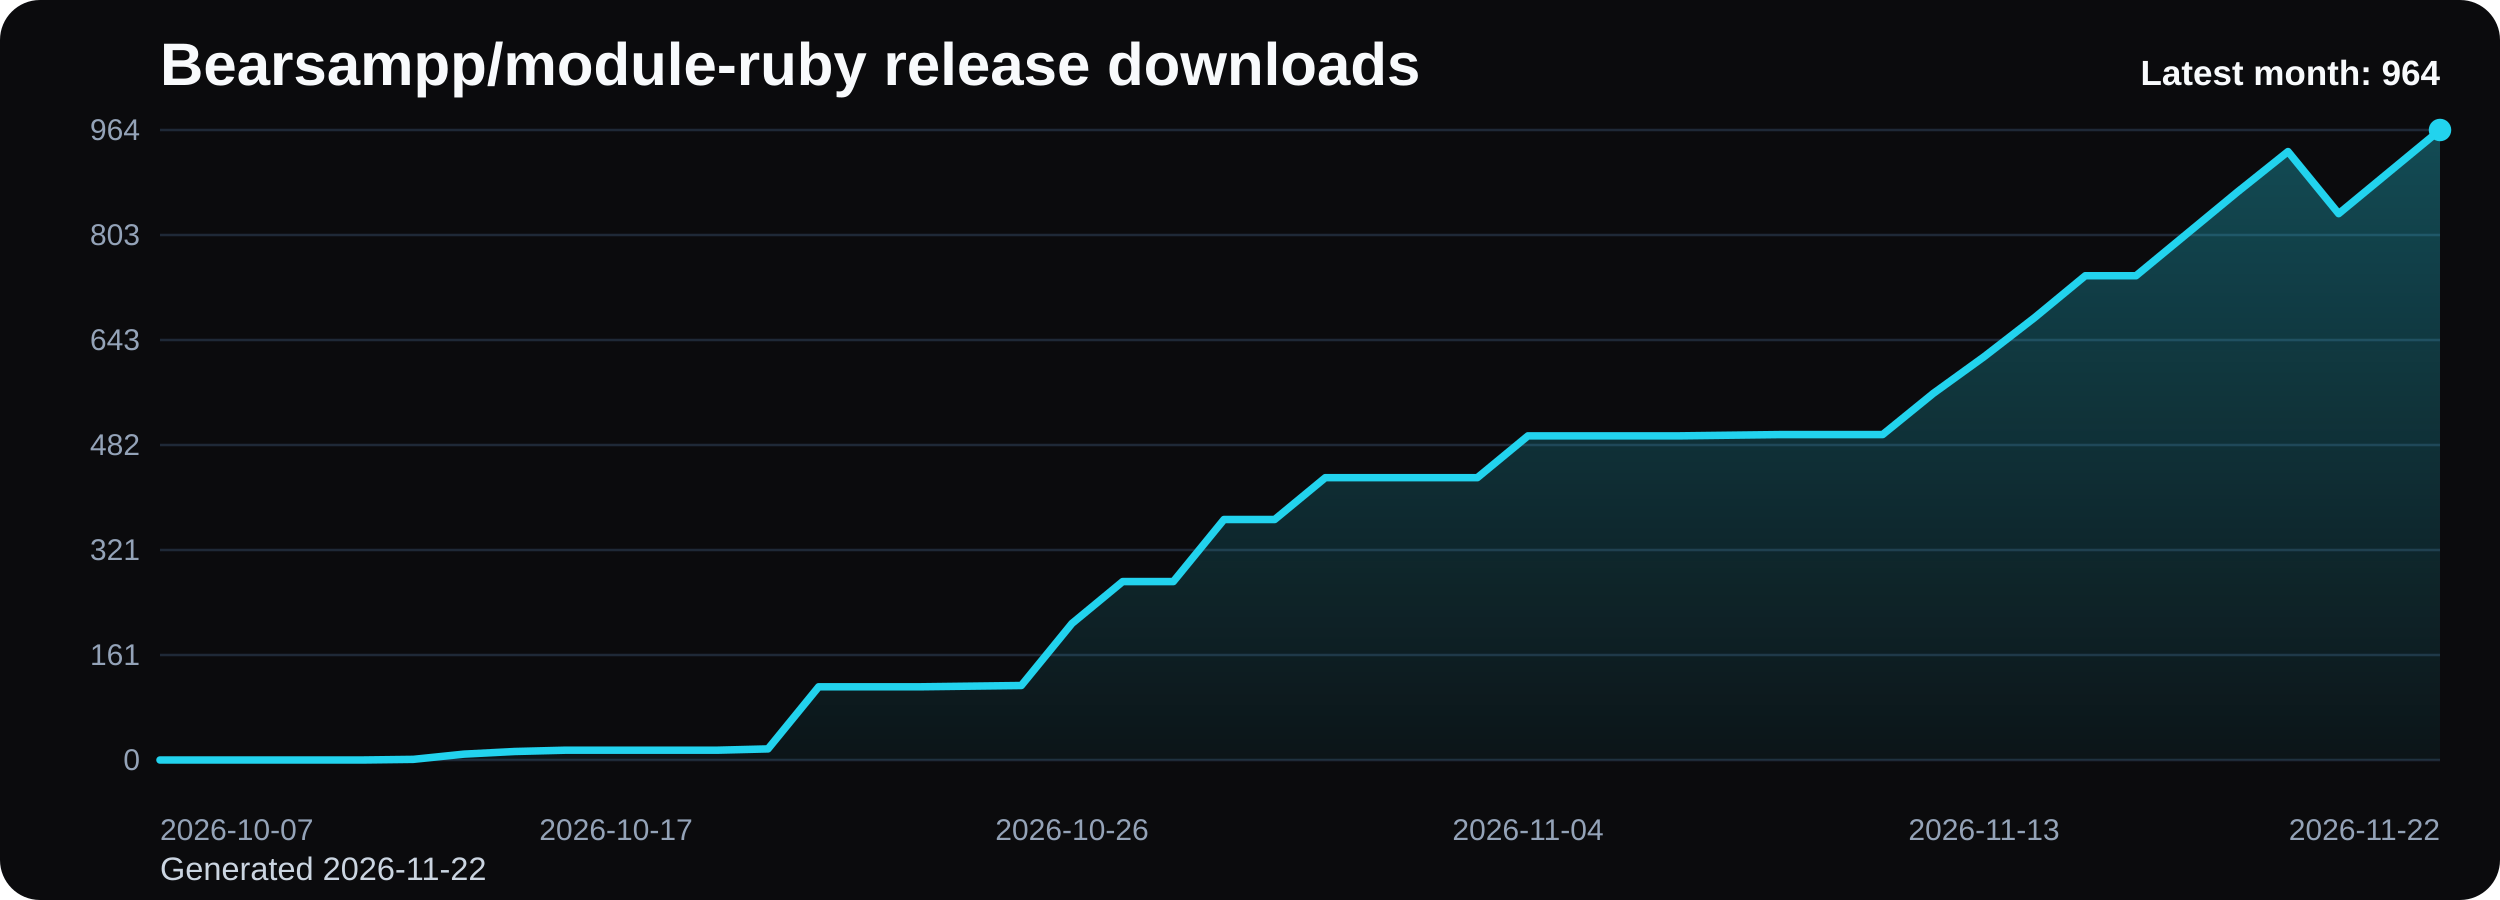
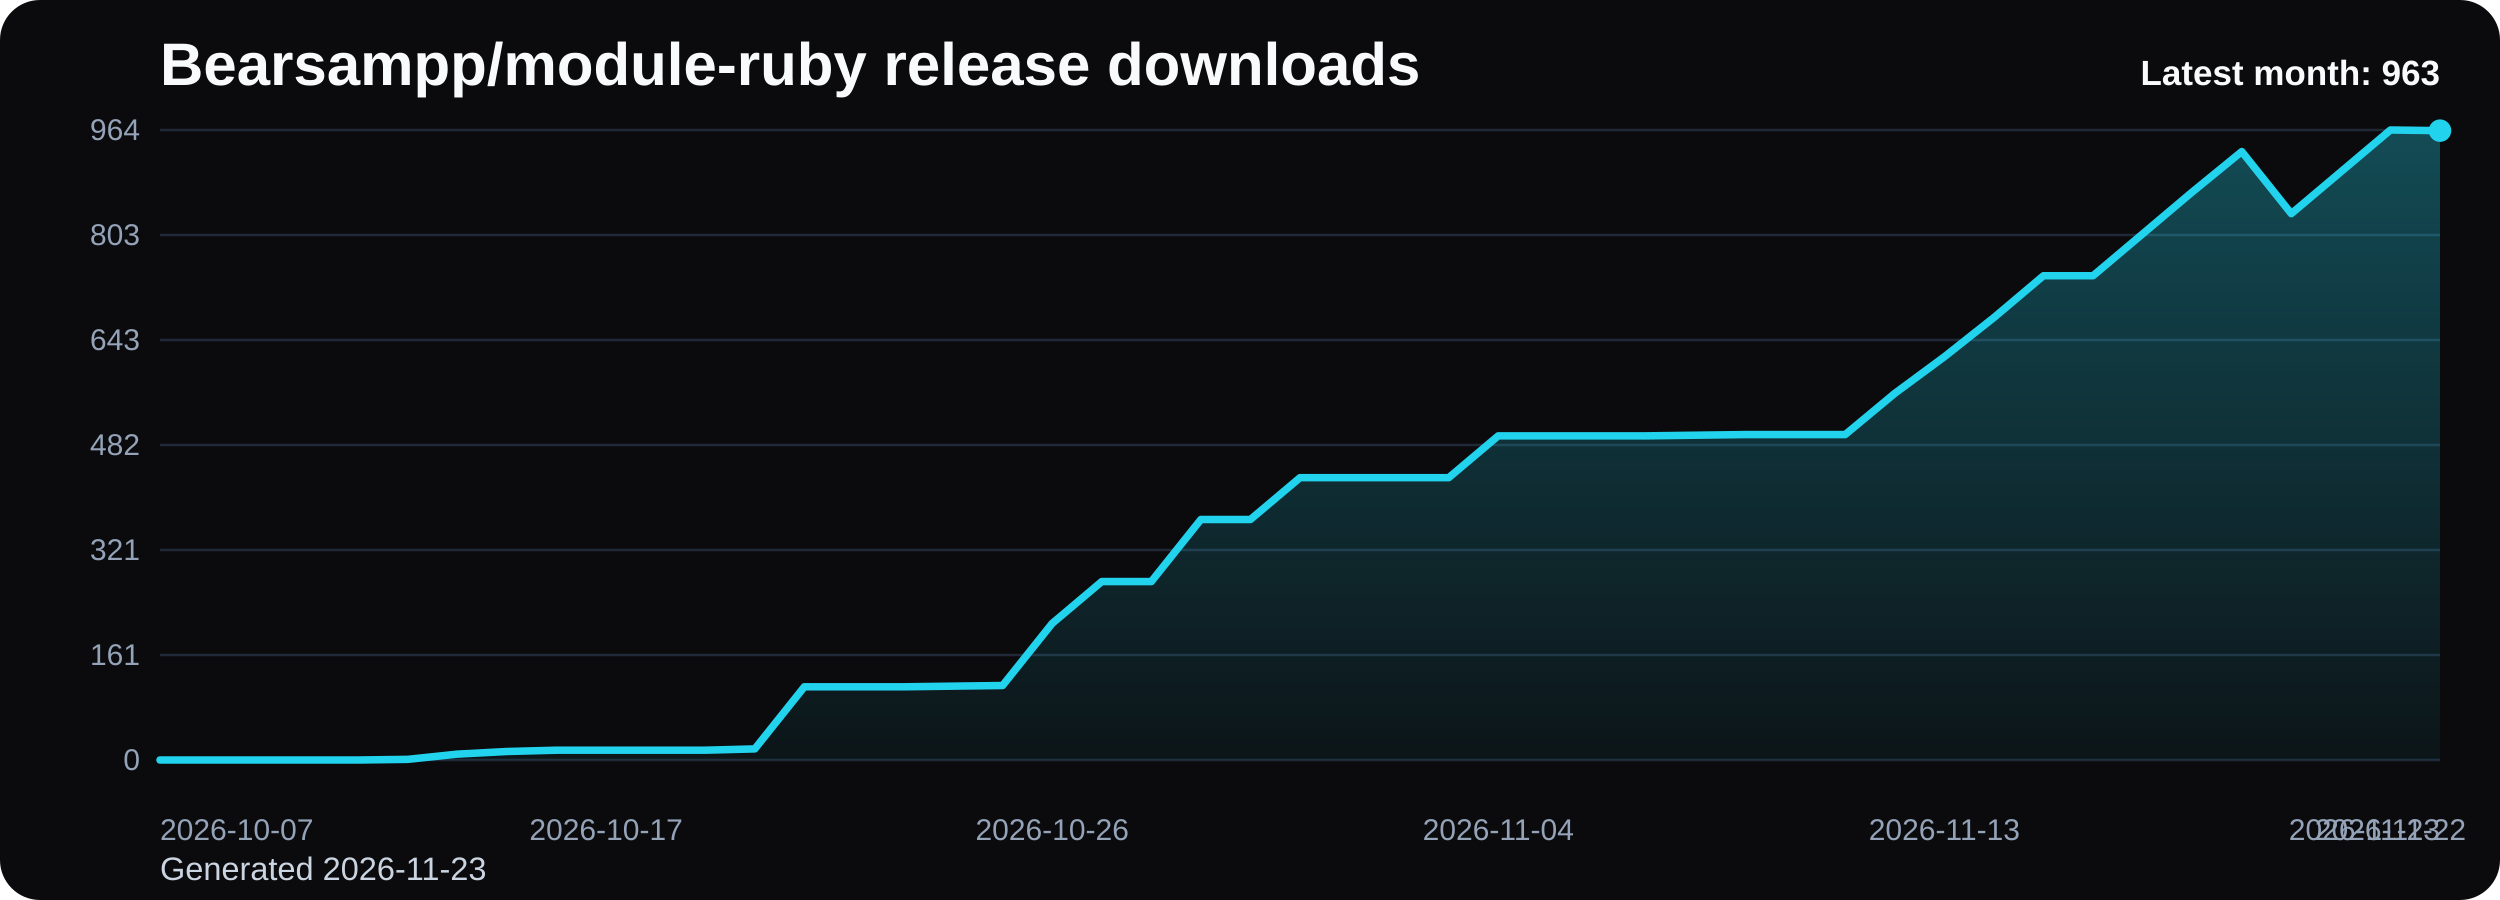
<svg xmlns="http://www.w3.org/2000/svg" viewBox="0 0 1000 360" role="img" aria-label="Bearsampp/module-ruby release downloads chart">
  <defs>
    <linearGradient id="fill-monthly-black" x1="0" y1="0" x2="0" y2="1">
      <stop offset="0%" stop-color="#22d3ee" stop-opacity="0.32" />
      <stop offset="100%" stop-color="#22d3ee" stop-opacity="0.05" />
    </linearGradient>
    <style>
      .bg { fill: #0b0b0d; }
      .title { font: 700 24px Arial, sans-serif; fill: #f8fafc; }
      .sub { font: 400 13px Arial, sans-serif; fill: #cbd5e1; }
      .grid { stroke: #1f2937; stroke-width: 1; }
      .axis { font: 400 12px Arial, sans-serif; fill: #94a3b8; }
      .line { fill: none; stroke: #22d3ee; stroke-width: 3; stroke-linecap: round; stroke-linejoin: round; }
      .dot { fill: #22d3ee; }
      .value { font: 600 11px Arial, sans-serif; fill: #cbd5e1; }
      .latest { font: 700 14px Arial, sans-serif; fill: #f8fafc; }
    </style>
  </defs>
  <rect class="bg" x="0" y="0" width="1000" height="360" rx="16" />
  <text class="title" x="64" y="34">Bearsampp/module-ruby release downloads</text>
-   <text class="sub" x="64" y="352">Generated 2026-11-22</text>
+   <text class="sub" x="64" y="352">Generated 2026-11-23</text>
  <line x1="64" y1="52.00" x2="976" y2="52.00" class="grid" />
  <text x="56" y="56.00" text-anchor="end" class="axis">964</text>
  <line x1="64" y1="94.00" x2="976" y2="94.00" class="grid" />
  <text x="56" y="98.00" text-anchor="end" class="axis">803</text>
  <line x1="64" y1="136.00" x2="976" y2="136.00" class="grid" />
  <text x="56" y="140.00" text-anchor="end" class="axis">643</text>
  <line x1="64" y1="178.00" x2="976" y2="178.00" class="grid" />
  <text x="56" y="182.00" text-anchor="end" class="axis">482</text>
  <line x1="64" y1="220.00" x2="976" y2="220.00" class="grid" />
  <text x="56" y="224.00" text-anchor="end" class="axis">321</text>
  <line x1="64" y1="262.00" x2="976" y2="262.00" class="grid" />
  <text x="56" y="266.00" text-anchor="end" class="axis">161</text>
  <line x1="64" y1="304.00" x2="976" y2="304.00" class="grid" />
  <text x="56" y="308.00" text-anchor="end" class="axis">0</text>
-   <path d="M 64.00 304 L 64.00 304.00 L 84.27 304.00 L 104.53 304.00 L 124.80 304.00 L 145.07 304.00 L 165.33 303.74 L 185.60 301.65 L 205.87 300.60 L 226.13 300.08 L 246.40 300.08 L 266.67 300.08 L 286.93 300.08 L 307.20 299.56 L 327.47 274.72 L 347.73 274.72 L 368.00 274.72 L 388.27 274.46 L 408.53 274.20 L 428.80 249.37 L 449.07 232.63 L 469.33 232.63 L 489.60 207.80 L 509.87 207.80 L 530.13 191.07 L 550.40 191.07 L 570.67 191.07 L 590.93 191.07 L 611.20 174.34 L 631.47 174.34 L 651.73 174.34 L 672.00 174.34 L 692.27 174.08 L 712.53 173.82 L 732.80 173.82 L 753.07 173.82 L 773.33 157.35 L 793.60 142.71 L 813.87 127.02 L 834.13 110.29 L 854.40 110.29 L 874.67 93.56 L 894.93 76.83 L 915.20 60.63 L 935.47 85.46 L 955.73 68.73 L 976.00 52.00 L 976.00 304 Z" fill="url(#fill-monthly-black)" />
-   <polyline class="line" points="64.00,304.00 84.27,304.00 104.53,304.00 124.80,304.00 145.07,304.00 165.33,303.74 185.60,301.65 205.87,300.60 226.13,300.08 246.40,300.08 266.67,300.08 286.93,300.08 307.20,299.56 327.47,274.72 347.73,274.72 368.00,274.72 388.27,274.46 408.53,274.20 428.80,249.37 449.07,232.63 469.33,232.63 489.60,207.80 509.87,207.80 530.13,191.07 550.40,191.07 570.67,191.07 590.93,191.07 611.20,174.34 631.47,174.34 651.73,174.34 672.00,174.34 692.27,174.08 712.53,173.82 732.80,173.82 753.07,173.82 773.33,157.35 793.60,142.71 813.87,127.02 834.13,110.29 854.40,110.29 874.67,93.56 894.93,76.83 915.20,60.63 935.47,85.46 955.73,68.73 976.00,52.00" />
-   <circle class="dot" cx="976.00" cy="52.00" r="4.5" />
+   <path d="M 64.00 304 L 64.00 304.00 L 83.83 304.00 L 103.65 304.00 L 123.48 304.00 L 143.30 304.00 L 163.13 303.74 L 182.96 301.65 L 202.78 300.60 L 222.61 300.08 L 242.43 300.08 L 262.26 300.08 L 282.09 300.08 L 301.91 299.56 L 321.74 274.72 L 341.57 274.72 L 361.39 274.72 L 381.22 274.46 L 401.04 274.20 L 420.87 249.37 L 440.70 232.63 L 460.52 232.63 L 480.35 207.80 L 500.17 207.80 L 520.00 191.07 L 539.83 191.07 L 559.65 191.07 L 579.48 191.07 L 599.30 174.34 L 619.13 174.34 L 638.96 174.34 L 658.78 174.34 L 678.61 174.08 L 698.43 173.82 L 718.26 173.82 L 738.09 173.82 L 757.91 157.35 L 777.74 142.71 L 797.57 127.02 L 817.39 110.29 L 837.22 110.29 L 857.04 93.56 L 876.87 76.83 L 896.70 60.63 L 916.52 85.46 L 936.35 68.73 L 956.17 52.00 L 976.00 52.26 L 976.00 304 Z" fill="url(#fill-monthly-black)" />
+   <polyline class="line" points="64.00,304.00 83.83,304.00 103.65,304.00 123.48,304.00 143.30,304.00 163.13,303.74 182.96,301.65 202.78,300.60 222.61,300.08 242.43,300.08 262.26,300.08 282.09,300.08 301.91,299.56 321.74,274.72 341.57,274.72 361.39,274.72 381.22,274.46 401.04,274.20 420.87,249.37 440.70,232.63 460.52,232.63 480.35,207.80 500.17,207.80 520.00,191.07 539.83,191.07 559.65,191.07 579.48,191.07 599.30,174.34 619.13,174.34 638.96,174.34 658.78,174.34 678.61,174.08 698.43,173.82 718.26,173.82 738.09,173.82 757.91,157.35 777.74,142.71 797.57,127.02 817.39,110.29 837.22,110.29 857.04,93.56 876.87,76.83 896.70,60.63 916.52,85.46 936.35,68.73 956.17,52.00 976.00,52.26" />
+   <circle class="dot" cx="976.00" cy="52.26" r="4.5" />
  <text class="axis" x="64.00" y="336" text-anchor="start">2026-10-07</text>
-   <text class="axis" x="246.40" y="336" text-anchor="middle">2026-10-17</text>
-   <text class="axis" x="428.80" y="336" text-anchor="middle">2026-10-26</text>
-   <text class="axis" x="611.20" y="336" text-anchor="middle">2026-11-04</text>
-   <text class="axis" x="793.60" y="336" text-anchor="middle">2026-11-13</text>
-   <text class="axis" x="976.00" y="336" text-anchor="end">2026-11-22</text>
-   <text class="latest" x="976" y="34" text-anchor="end">Latest month: 964</text>
+   <text class="axis" x="242.43" y="336" text-anchor="middle">2026-10-17</text>
+   <text class="axis" x="420.87" y="336" text-anchor="middle">2026-10-26</text>
+   <text class="axis" x="599.30" y="336" text-anchor="middle">2026-11-04</text>
+   <text class="axis" x="777.74" y="336" text-anchor="middle">2026-11-13</text>
+   <text class="axis" x="956.17" y="336" text-anchor="middle">2026-11-22</text>
+   <text class="axis" x="976.00" y="336" text-anchor="end">2026-11-23</text>
+   <text class="latest" x="976" y="34" text-anchor="end">Latest month: 963</text>
</svg>
